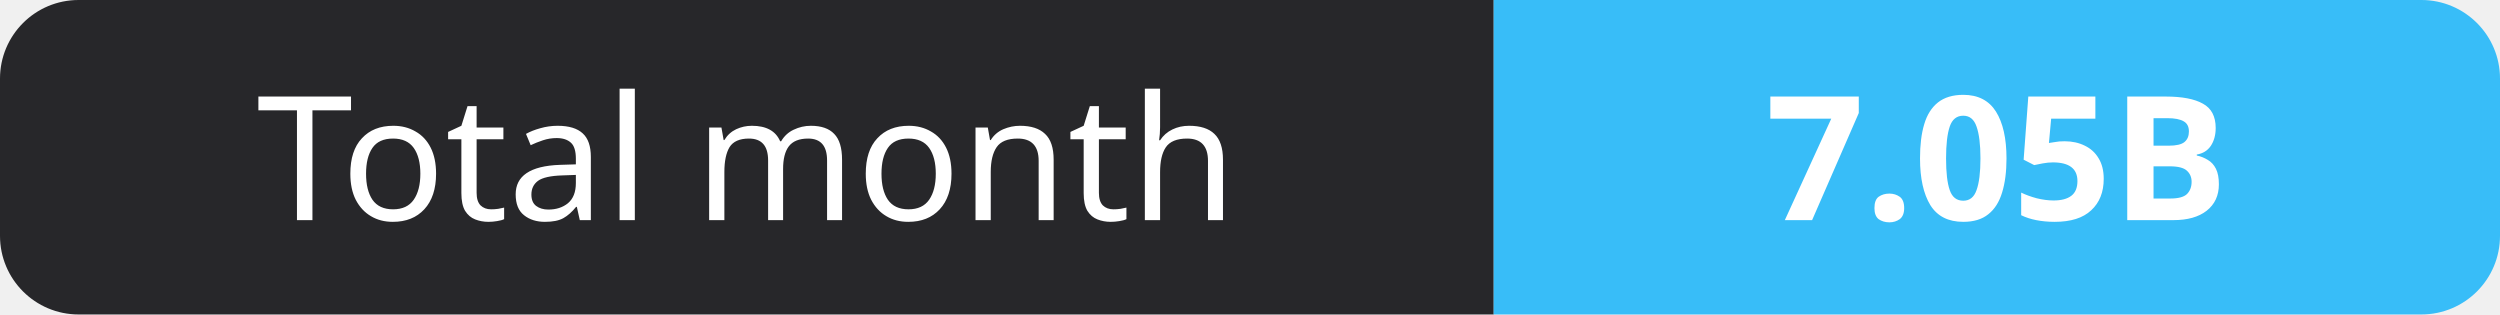
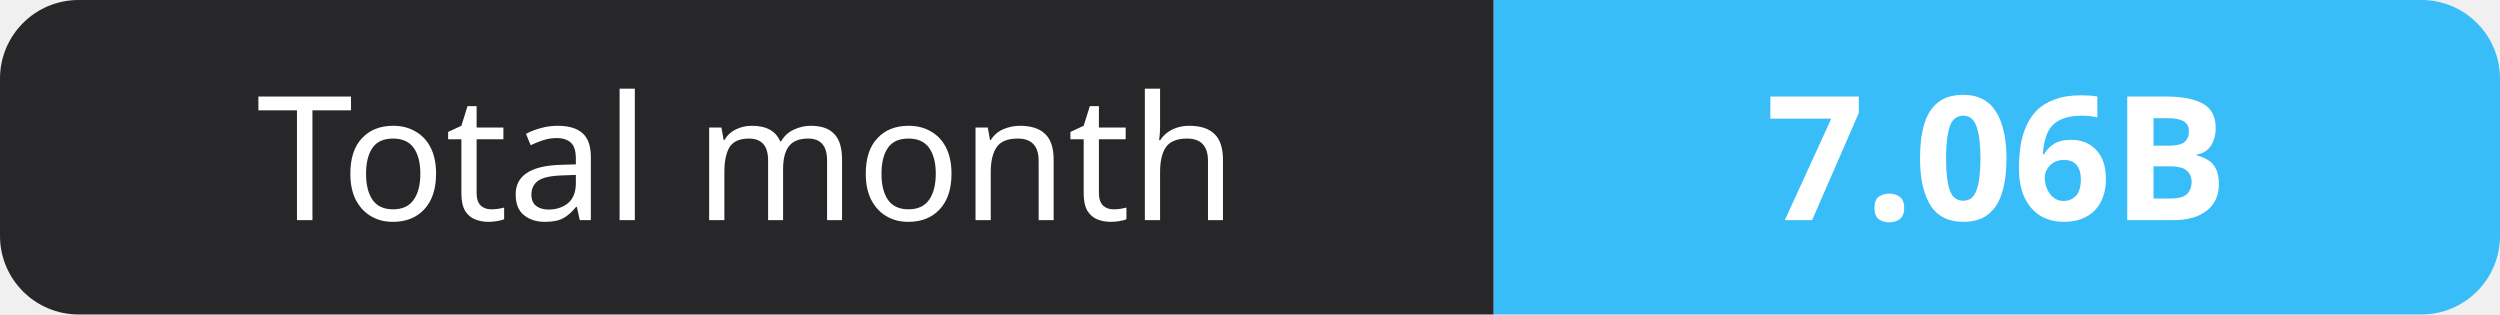
- <svg xmlns="http://www.w3.org/2000/svg" width="159" height="20" role="img" aria-label="Total month: 7.05B">
+ <svg xmlns="http://www.w3.org/2000/svg" width="159" height="20" role="img" aria-label="Total month: 7.06B">
  <clipPath id="r">
    <rect width="159" height="20" rx="5" fill="#fff" />
  </clipPath>
  <g clip-path="url(#r)">
    <rect width="95" height="20" fill="#27272a" />
    <rect x="95" width="64" height="20" fill="#38bdf8" />
  </g>
  <g fill="#fff" text-anchor="middle" font-family="Verdana,Geneva,sans-serif" font-size="11">
    <text x="47.5" y="14">Total month</text>
-     <text x="127.0" y="14" font-weight="700">7.05B</text>
+     <text x="127.0" y="14" font-weight="700">7.06B</text>
  </g>
</svg>
